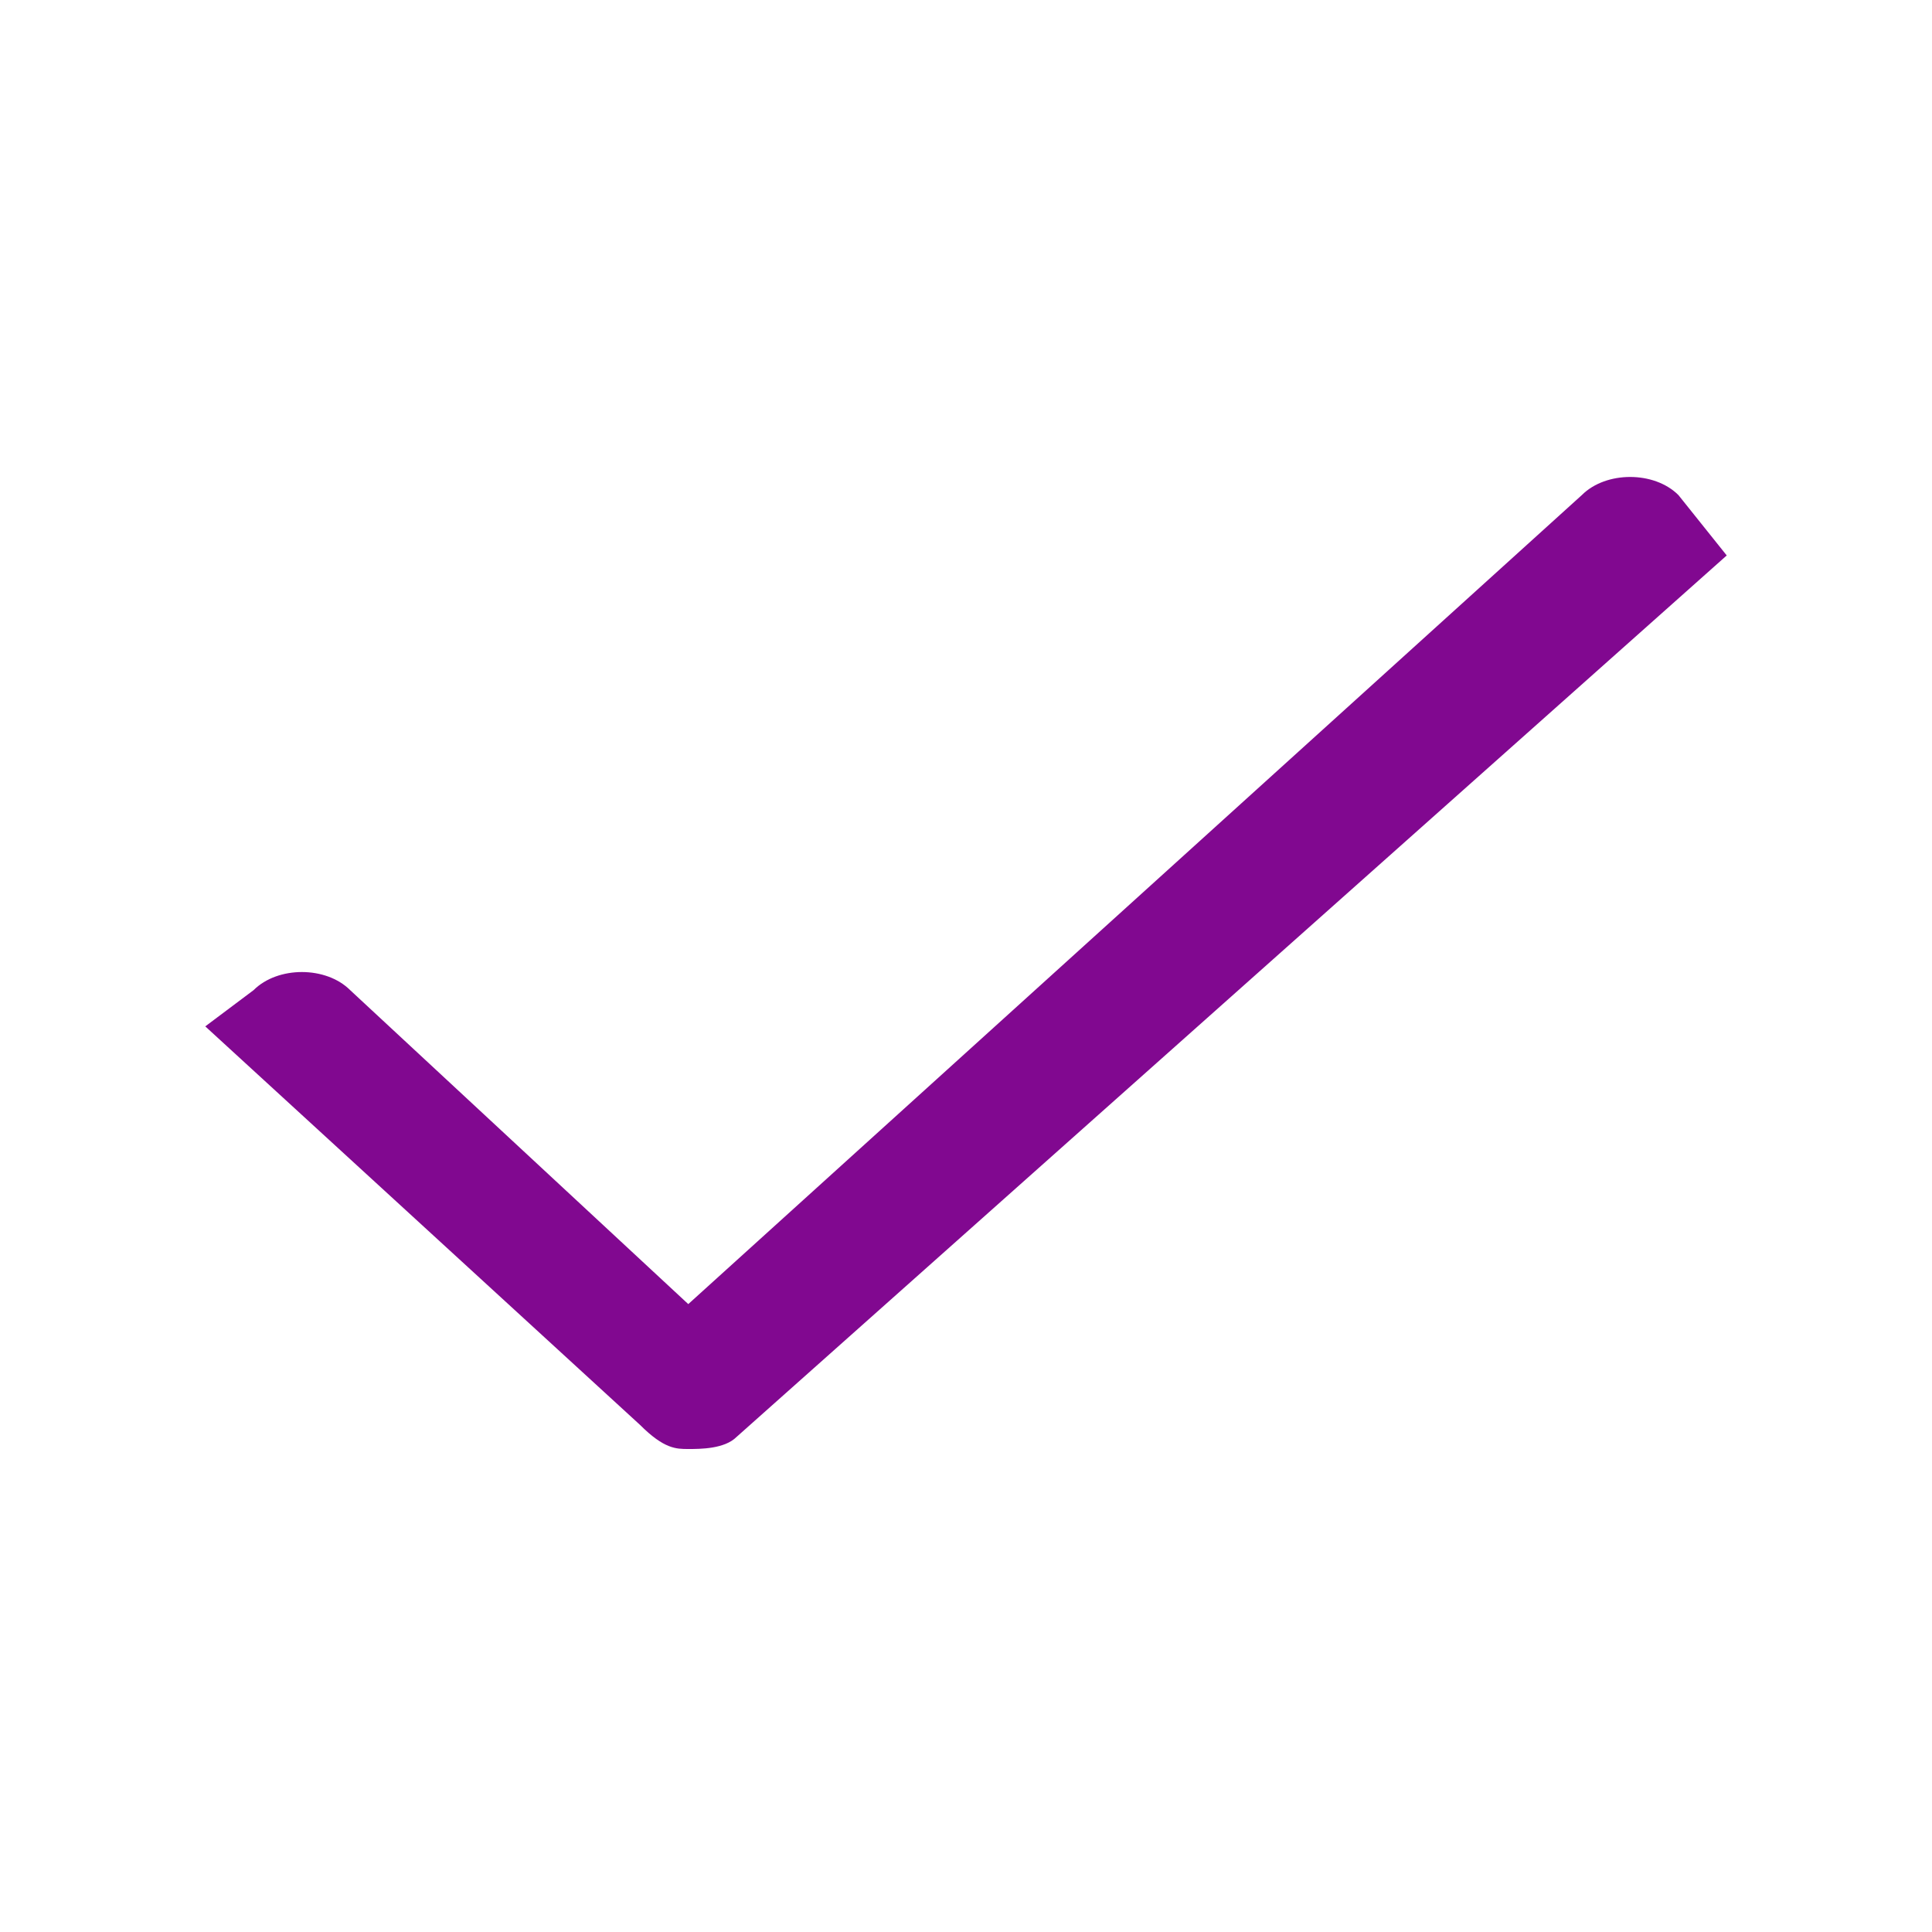
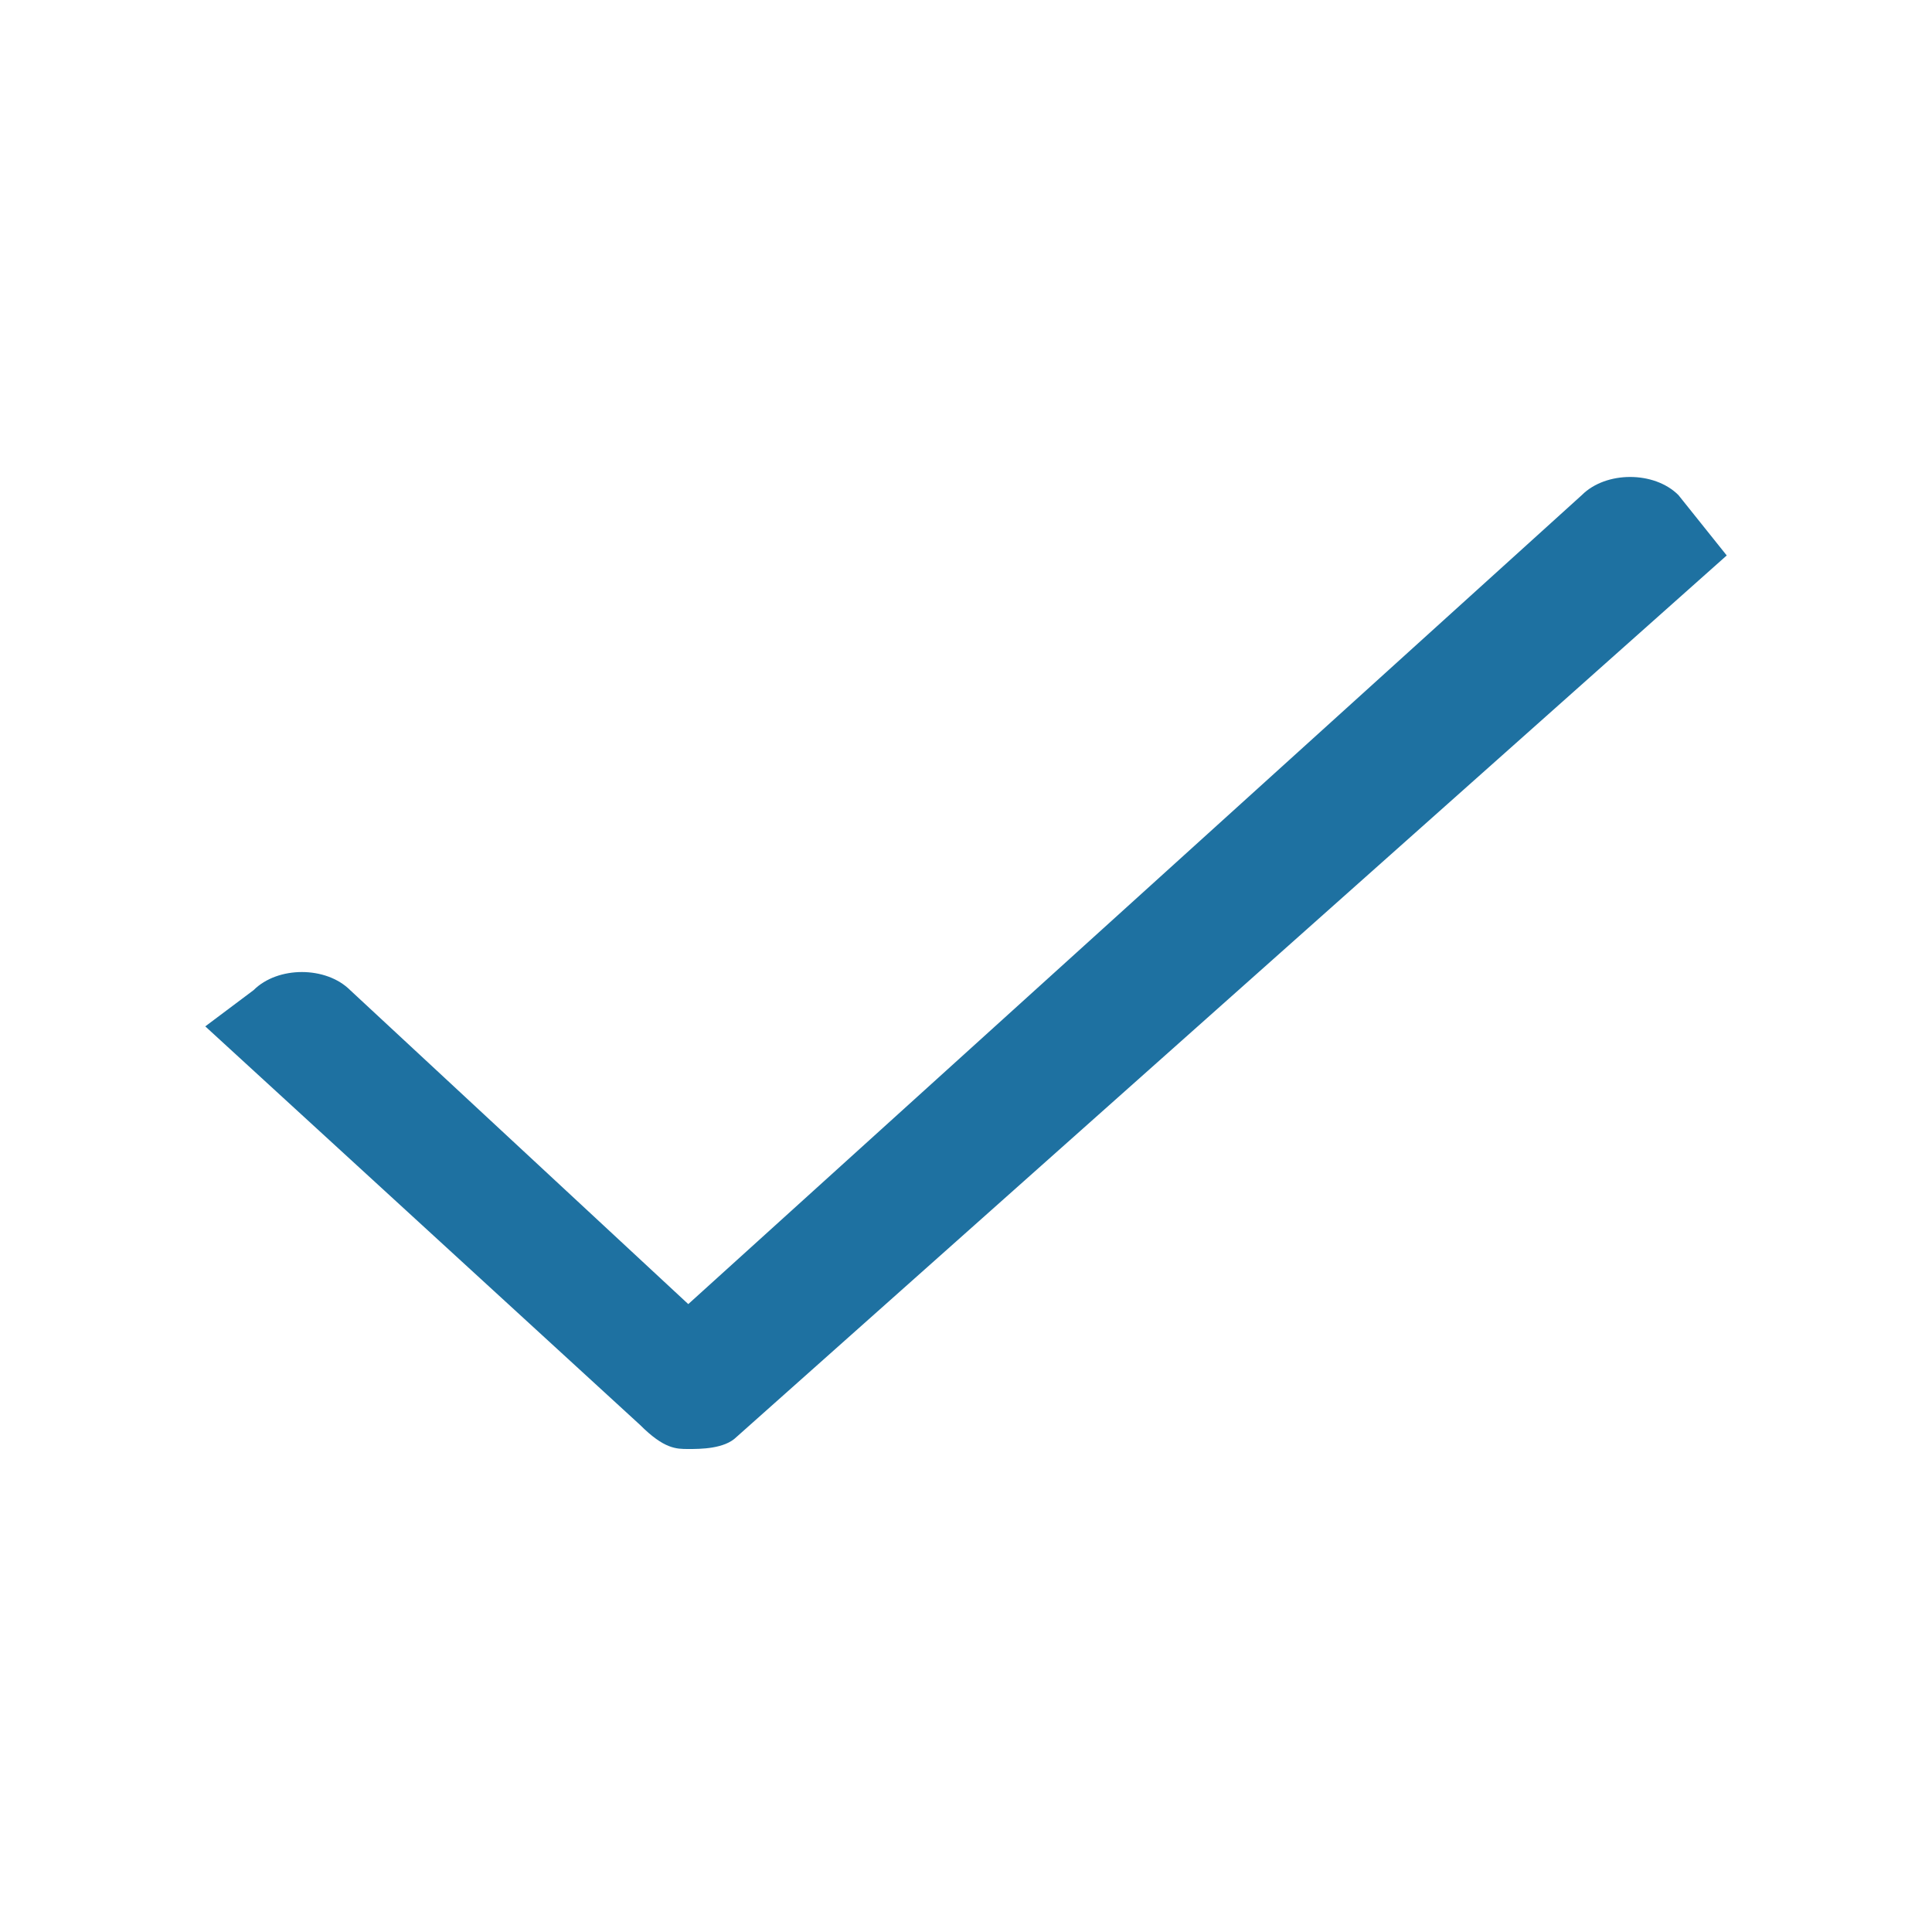
<svg xmlns="http://www.w3.org/2000/svg" version="1.1" id="ic_check" shape-rendering="geometricPrecision" x="0px" y="0px" viewBox="0 0 16 16" style="enable-background:new 0 0 16 16;" xml:space="preserve">
  <style type="text/css">
	.st0{fill:none;}
- 	.st1{fill:#810890;}
+ 	.st1{fill:#1e71a1;}
</style>
  <path id="Rectangle_3779" class="st0" d="M0,0h16v16H0V0z" />
  <path id="Path_18587" class="st1" d="M13.9,4.1c-0.2-0.2-0.6-0.2-0.8,0l-7.4,6.7L2.9,8.2C2.7,8,2.3,8,2.1,8.2L1.7,8.5l3.6,3.3  C5.5,12,5.6,12,5.7,12s0.3,0,0.4-0.1l8.2-7.3L13.9,4.1z" />
</svg>
